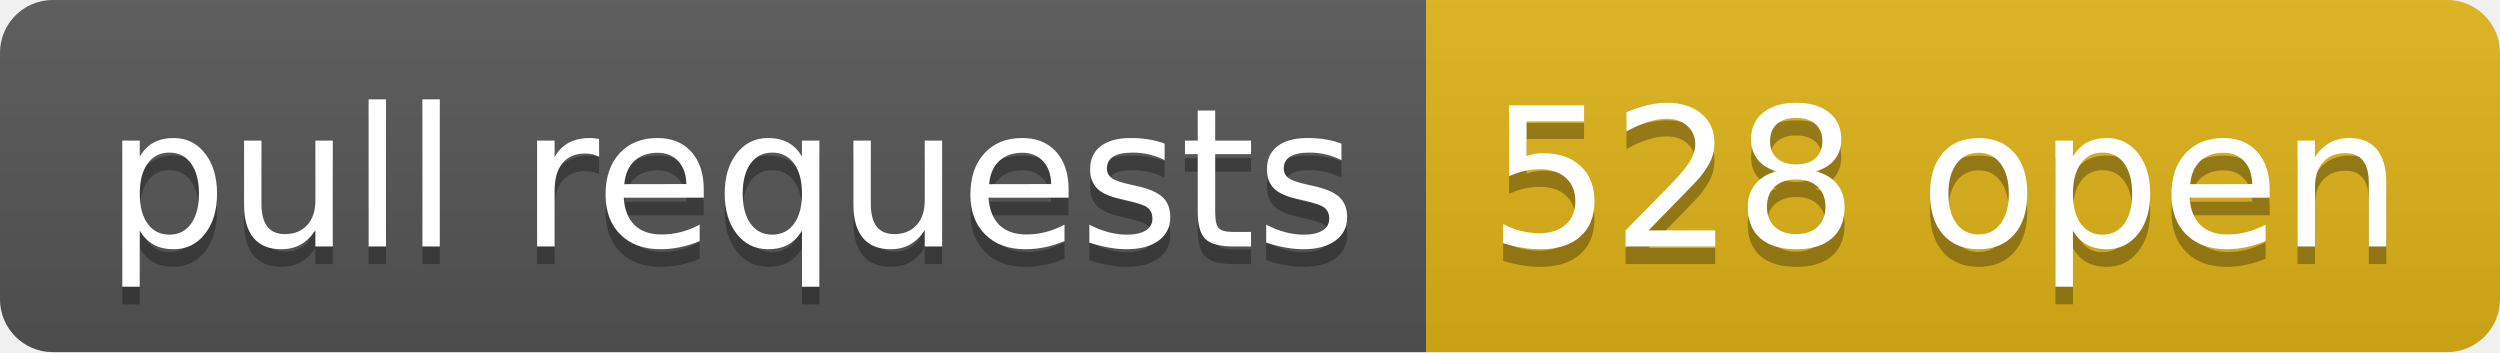
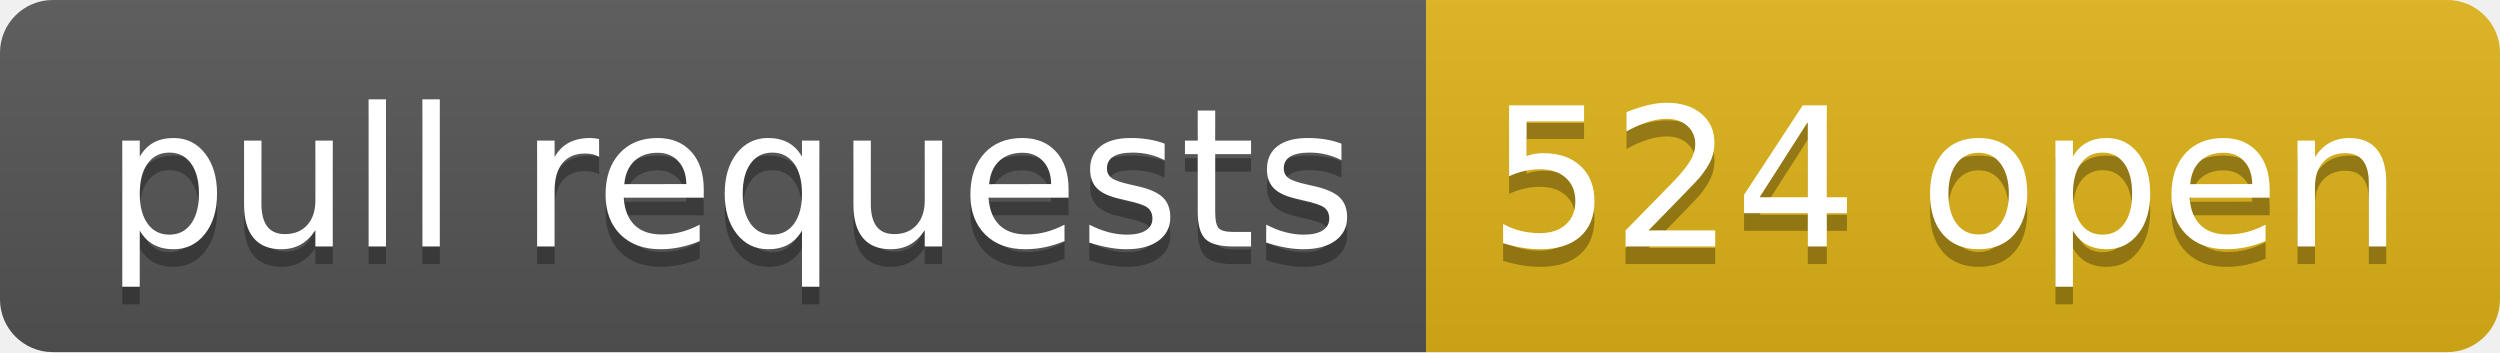
- <svg xmlns="http://www.w3.org/2000/svg" width="142" height="20" role="img" aria-label="pull requests: 528 open">
+ <svg xmlns="http://www.w3.org/2000/svg" width="142" height="20" role="img" aria-label="pull requests: 524 open">
  <linearGradient id="s" x2="0" y2="100%">
    <stop offset="0" stop-color="#bbb" stop-opacity=".1" />
    <stop offset="1" stop-opacity=".1" />
  </linearGradient>
  <clipPath id="r">
    <rect width="142" height="20" rx="3" fill="#fff" />
  </clipPath>
  <g clip-path="url(#r)">
    <rect width="81" height="20" fill="#555" />
    <rect x="81" width="61" height="20" fill="#dfb317" />
    <rect width="142" height="20" fill="url(#s)" />
  </g>
  <g fill="#fff" text-anchor="middle" font-family="Verdana,Geneva,DejaVu Sans,sans-serif" text-rendering="geometricPrecision" font-size="110">
    <text aria-hidden="true" x="415" y="150" fill="#010101" fill-opacity=".3" transform="scale(.1)" textLength="710">pull requests</text>
    <text x="415" y="140" transform="scale(.1)" fill="#fff" textLength="710">pull requests</text>
-     <text aria-hidden="true" x="1105" y="150" fill="#010101" fill-opacity=".3" transform="scale(.1)" textLength="510">528 open</text>
-     <text x="1105" y="140" transform="scale(.1)" fill="#fff" textLength="510">528 open</text>
+     <text aria-hidden="true" x="1105" y="150" fill="#010101" fill-opacity=".3" transform="scale(.1)" textLength="510">524 open</text>
+     <text x="1105" y="140" transform="scale(.1)" fill="#fff" textLength="510">524 open</text>
  </g>
</svg>
